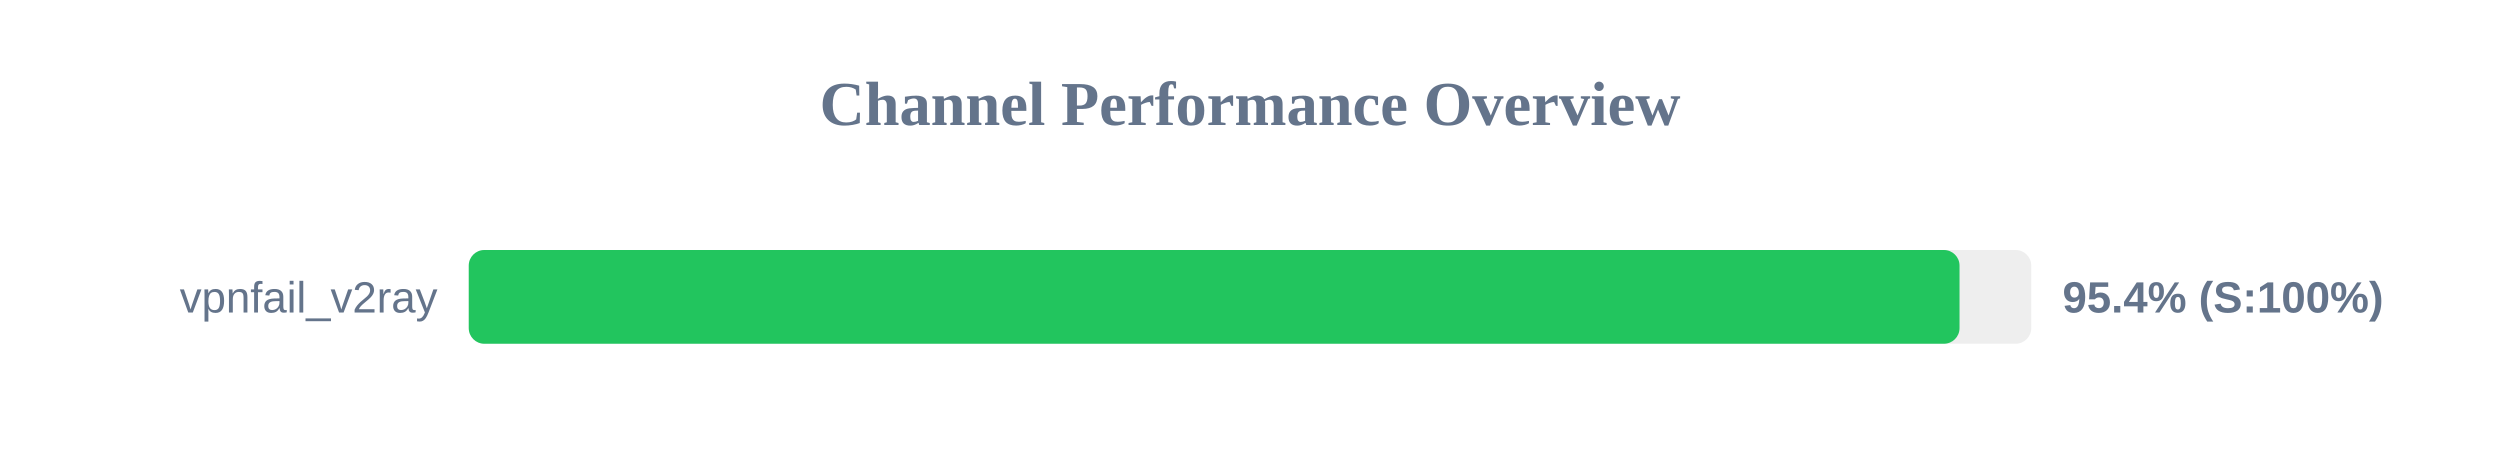
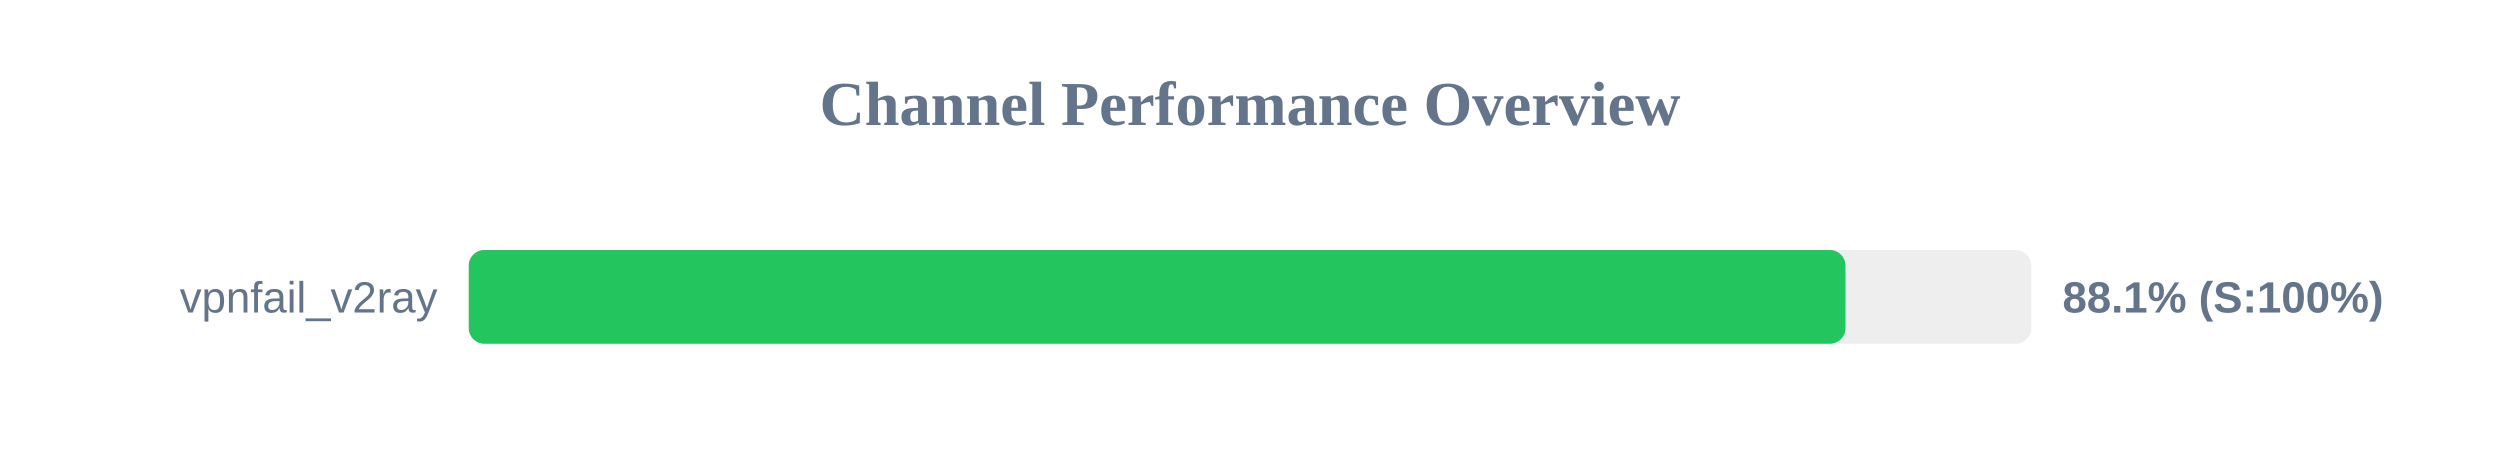
<svg xmlns="http://www.w3.org/2000/svg" width="800" height="150" version="1.1">
  <style>
        .row { font: 14px Arial; fill: #64748b; }
        .score { font: bold 14px Arial; fill: #64748b; }
    </style>
  <text x="400" y="40" text-anchor="middle" font-size="20px" font-weight="bold" fill="#64748b">Channel Performance Overview</text>
  <rect x="150" y="80" width="500" height="30" fill="#eee" rx="5" />
-   <rect x="150" y="80" width="477.05" height="30" fill="#22c55e" rx="5" />
+   <rect x="150" y="80" width="440.55" height="30" fill="#22c55e" rx="5" />
  <text x="140" y="100" text-anchor="end" class="row">vpnfail_v2ray</text>
-   <text x="660" y="100" text-anchor="start" class="score">95.4% (S:100%)</text>
+   <text x="660" y="100" text-anchor="start" class="score">88.1% (S:100%)</text>
</svg>
